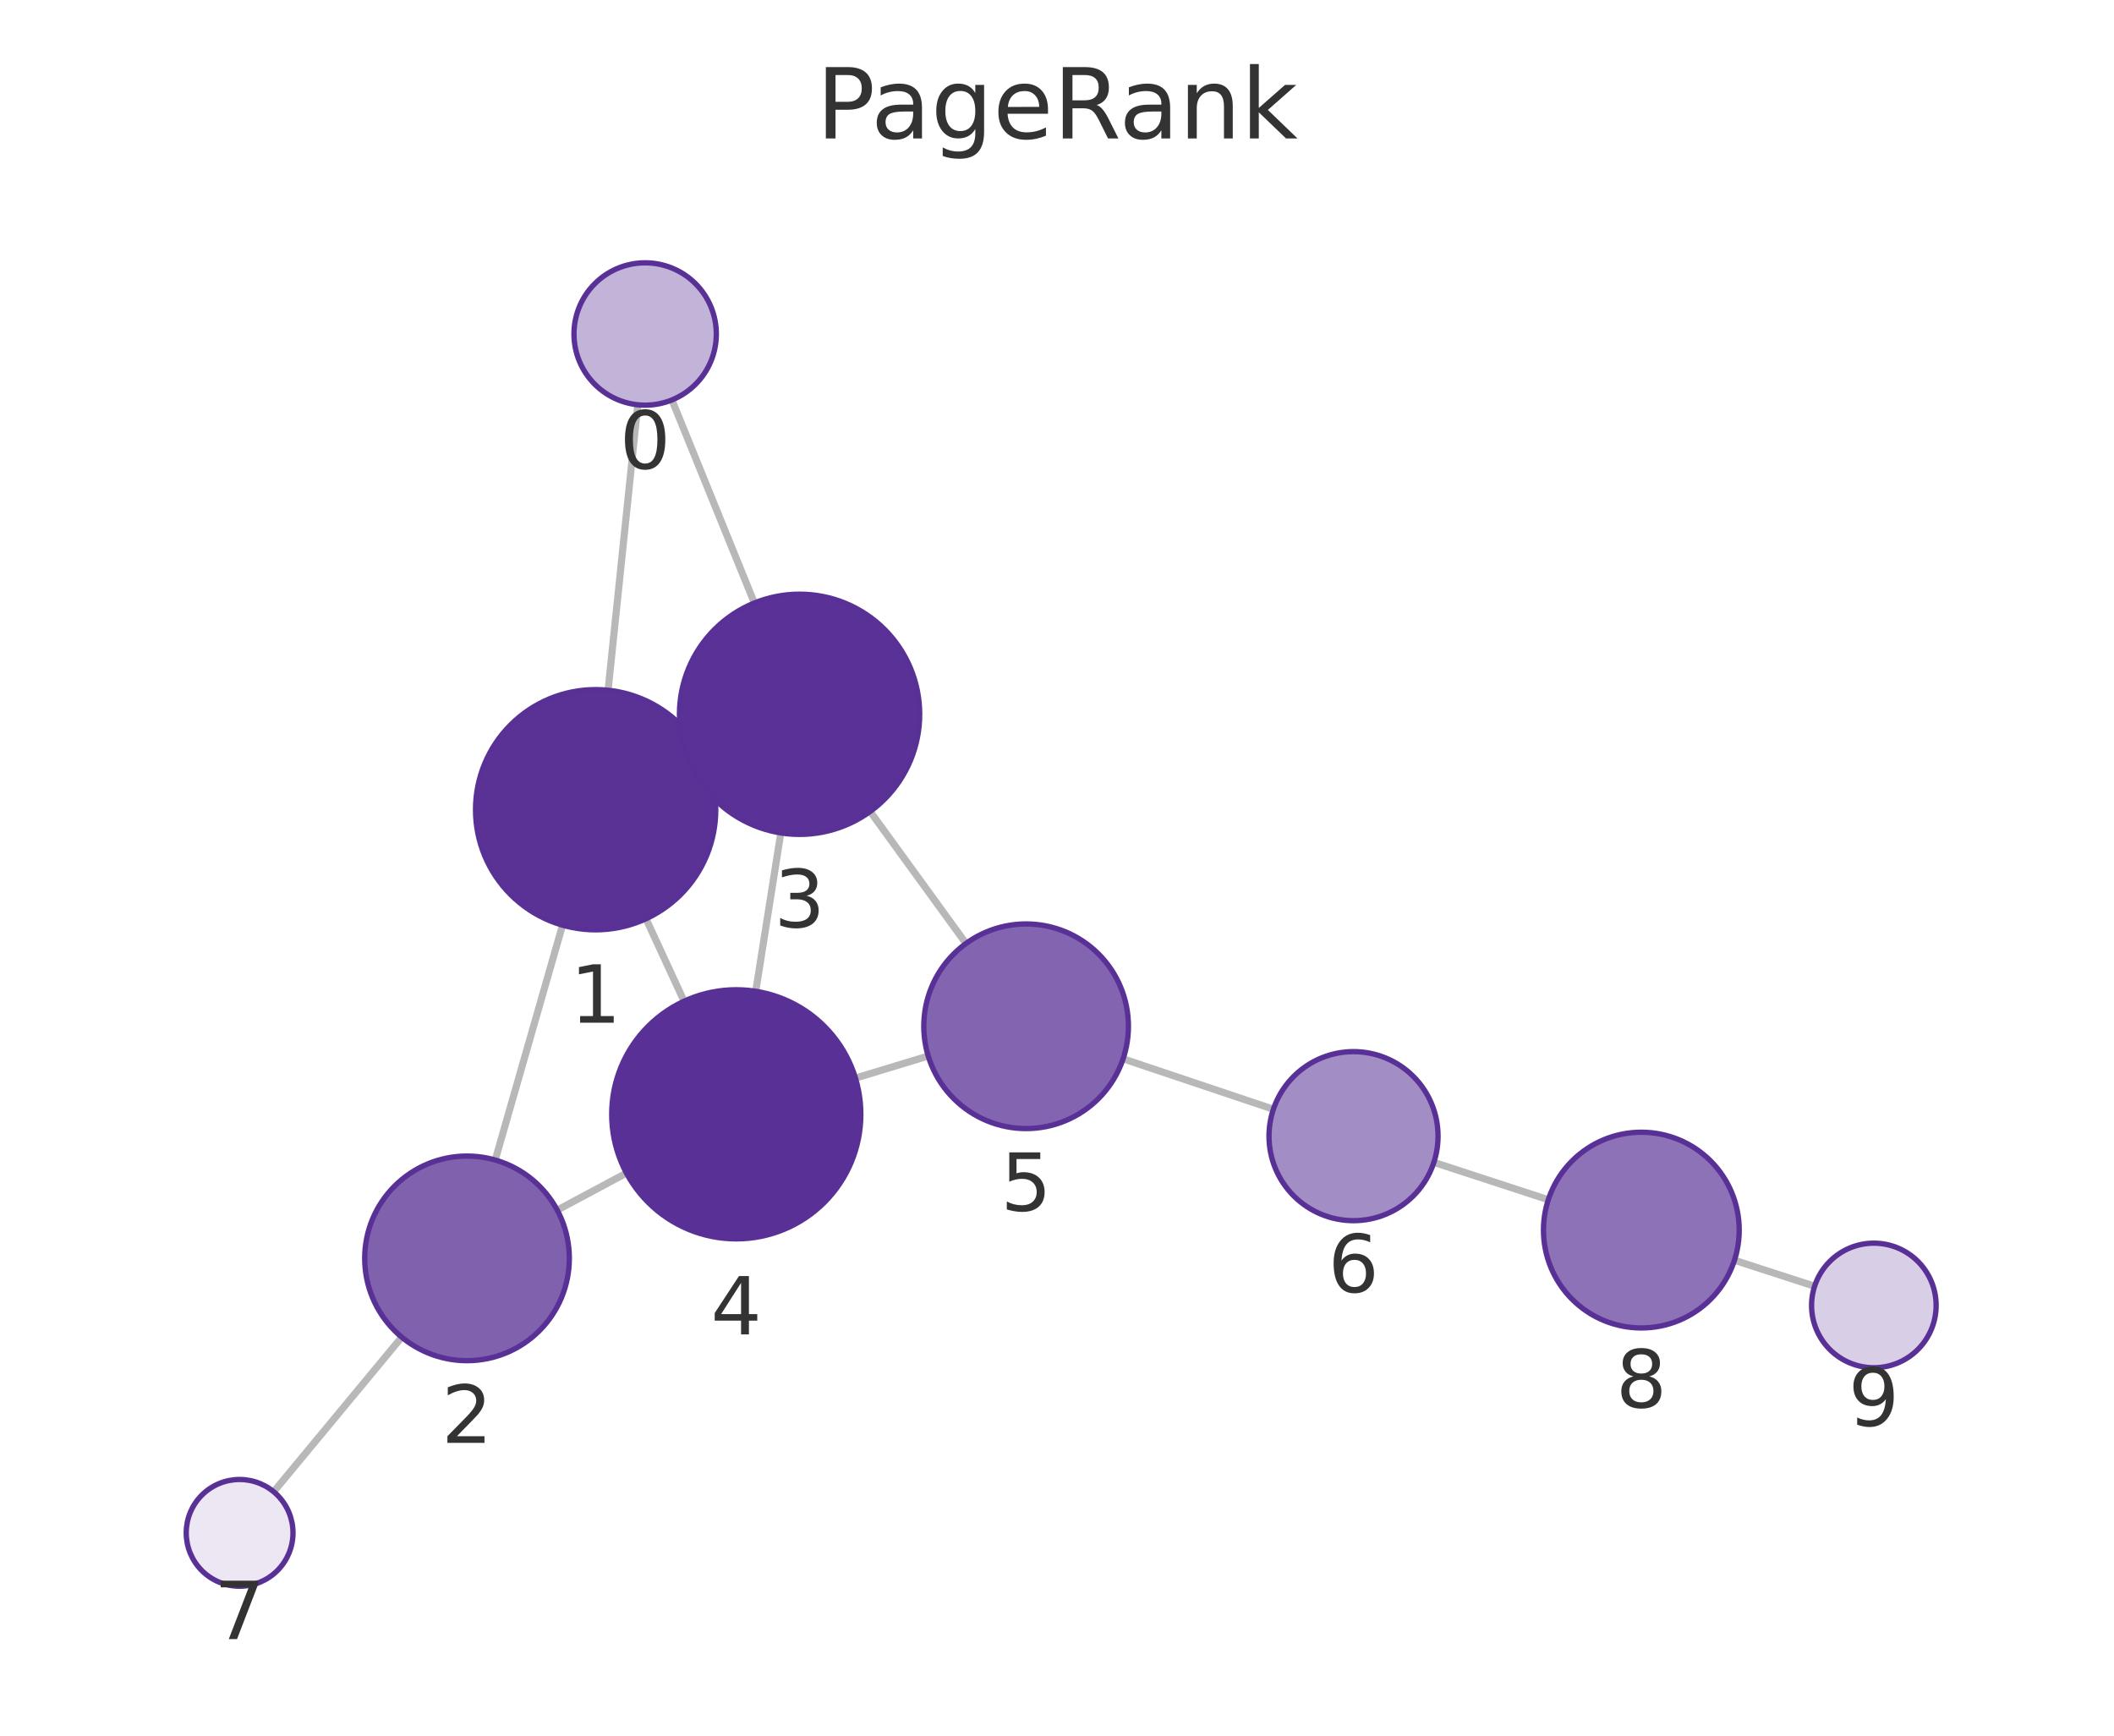
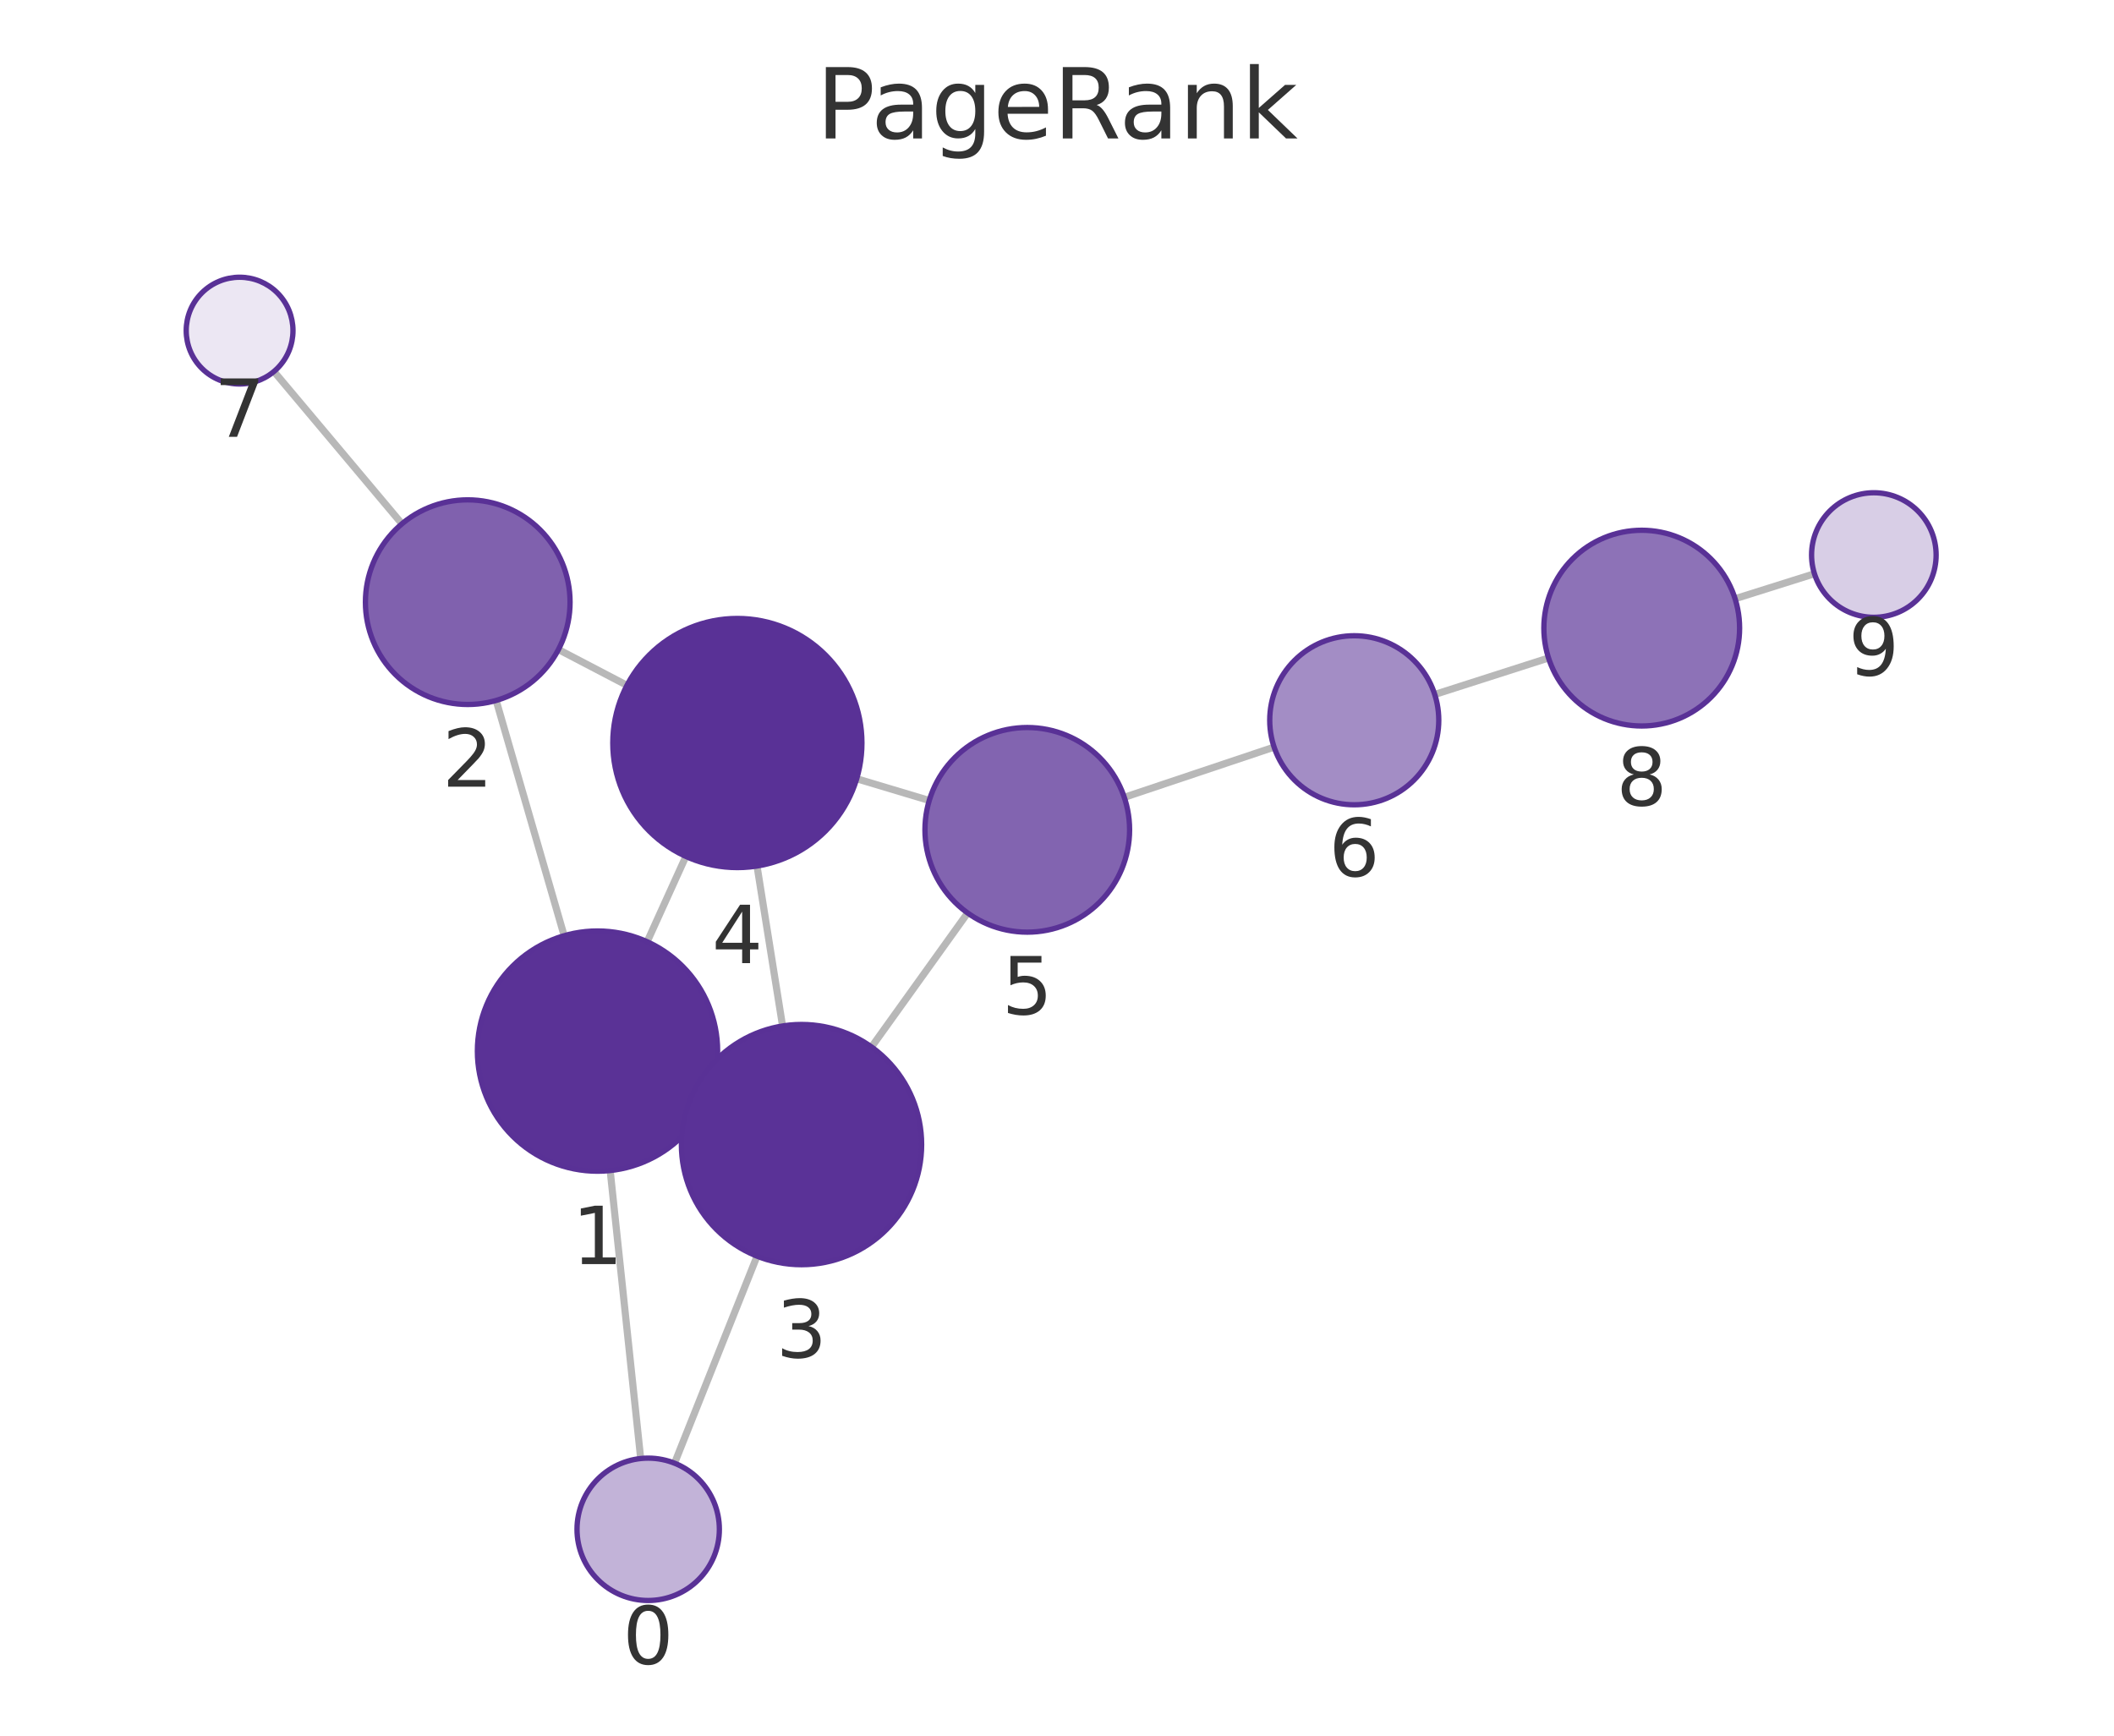
<svg xmlns="http://www.w3.org/2000/svg" xmlns:xlink="http://www.w3.org/1999/xlink" width="237.6pt" height="195.078pt" viewBox="0 0 237.6 195.078" version="1.1">
  <defs>
    <style type="text/css">*{stroke-linejoin: round; stroke-linecap: butt}</style>
  </defs>
  <g id="figure_1">
    <g id="patch_1">
      <path d="M 0 195.078  L 237.6 195.078  L 237.6 0  L 0 0  L 0 195.078  z " style="fill: none" />
    </g>
    <g id="axes_1">
      <g id="patch_2">
        <path d="M 7.2 187.878  L 230.4 187.878  L 230.4 21.558  L 7.2 21.558  L 7.2 187.878  z " style="fill: none" />
      </g>
      <g id="EdgeCollection_1">
-         <path d="M 71.683 45.496  L 68.344 77.58  " clip-path="url(#p0c3461d232)" style="fill: #b8b8b8; stroke: #b8b8b8; stroke-width: 0.8" />
-         <path d="M 75.521 44.951  L 84.788 67.774  " clip-path="url(#p0c3461d232)" style="fill: #b8b8b8; stroke: #b8b8b8; stroke-width: 0.8" />
-         <path d="M 63.226 103.985  L 55.659 130.379  " clip-path="url(#p0c3461d232)" style="fill: #b8b8b8; stroke: #b8b8b8; stroke-width: 0.8" />
-         <path d="M 79.174 85.286  L 77.64 86.004  " clip-path="url(#p0c3461d232)" style="fill: #b8b8b8; stroke: #b8b8b8; stroke-width: 0.8" />
-         <path d="M 72.605 103.264  L 76.884 112.533  " clip-path="url(#p0c3461d232)" style="fill: #b8b8b8; stroke: #b8b8b8; stroke-width: 0.8" />
-         <path d="M 62.63 136.009  L 70.408 131.848  " clip-path="url(#p0c3461d232)" style="fill: #b8b8b8; stroke: #b8b8b8; stroke-width: 0.8" />
-         <path d="M 45.153 150.289  L 30.759 167.664  " clip-path="url(#p0c3461d232)" style="fill: #b8b8b8; stroke: #b8b8b8; stroke-width: 0.8" />
-         <path d="M 87.757 93.616  L 84.94 111.415  " clip-path="url(#p0c3461d232)" style="fill: #b8b8b8; stroke: #b8b8b8; stroke-width: 0.8" />
-         <path d="M 97.799 91.206  L 108.571 106.041  " clip-path="url(#p0c3461d232)" style="fill: #b8b8b8; stroke: #b8b8b8; stroke-width: 0.8" />
-         <path d="M 96.147 121.174  L 104.325 118.689  " clip-path="url(#p0c3461d232)" style="fill: #b8b8b8; stroke: #b8b8b8; stroke-width: 0.8" />
-         <path d="M 126.231 119.006  L 143.121 124.675  " clip-path="url(#p0c3461d232)" style="fill: #b8b8b8; stroke: #b8b8b8; stroke-width: 0.8" />
-         <path d="M 161.158 130.645  L 174.02 134.843  " clip-path="url(#p0c3461d232)" style="fill: #b8b8b8; stroke: #b8b8b8; stroke-width: 0.8" />
-         <path d="M 194.941 141.647  L 203.95 144.567  " clip-path="url(#p0c3461d232)" style="fill: #b8b8b8; stroke: #b8b8b8; stroke-width: 0.8" />
+         <path d="M 72.009 163.932  L 68.579 131.563  " clip-path="url(#p19f698352e)" style="fill: #b8b8b8; stroke: #b8b8b8; stroke-width: 0.8" />
+         <path d="M 75.814 164.456  L 85.087 141.186  " clip-path="url(#p19f698352e)" style="fill: #b8b8b8; stroke: #b8b8b8; stroke-width: 0.8" />
+         <path d="M 63.407 105.169  L 55.765 78.728  " clip-path="url(#p19f698352e)" style="fill: #b8b8b8; stroke: #b8b8b8; stroke-width: 0.8" />
+         <path d="M 79.429 123.762  L 77.812 123.021  " clip-path="url(#p19f698352e)" style="fill: #b8b8b8; stroke: #b8b8b8; stroke-width: 0.8" />
+         <path d="M 72.736 105.845  L 77.088 96.258  " clip-path="url(#p19f698352e)" style="fill: #b8b8b8; stroke: #b8b8b8; stroke-width: 0.8" />
+         <path d="M 62.764 73.005  L 70.466 77.028  " clip-path="url(#p19f698352e)" style="fill: #b8b8b8; stroke: #b8b8b8; stroke-width: 0.8" />
+         <path d="M 45.174 58.875  L 30.79 41.754  " clip-path="url(#p19f698352e)" style="fill: #b8b8b8; stroke: #b8b8b8; stroke-width: 0.8" />
+         <path d="M 87.955 115.314  L 85.084 97.335  " clip-path="url(#p19f698352e)" style="fill: #b8b8b8; stroke: #b8b8b8; stroke-width: 0.8" />
+         <path d="M 97.953 117.675  L 108.756 102.614  " clip-path="url(#p19f698352e)" style="fill: #b8b8b8; stroke: #b8b8b8; stroke-width: 0.8" />
+         <path d="M 96.287 87.527  L 104.442 89.97  " clip-path="url(#p19f698352e)" style="fill: #b8b8b8; stroke: #b8b8b8; stroke-width: 0.8" />
+         <path d="M 126.363 89.615  L 143.201 83.972  " clip-path="url(#p19f698352e)" style="fill: #b8b8b8; stroke: #b8b8b8; stroke-width: 0.8" />
+         <path d="M 161.255 78.054  L 174.044 73.955  " clip-path="url(#p19f698352e)" style="fill: #b8b8b8; stroke: #b8b8b8; stroke-width: 0.8" />
+         <path d="M 195.012 67.294  L 203.933 64.485  " clip-path="url(#p19f698352e)" style="fill: #b8b8b8; stroke: #b8b8b8; stroke-width: 0.8" />
      </g>
      <g id="VertexCollection_1">
-         <path d="M 72.511 45.539  C 74.632 45.539 76.667 44.696 78.168 43.196  C 79.668 41.696 80.511 39.661 80.511 37.539  C 80.511 35.417 79.668 33.382 78.168 31.882  C 76.667 30.382 74.632 29.539 72.511 29.539  C 70.389 29.539 68.354 30.382 66.854 31.882  C 65.354 33.382 64.511 35.417 64.511 37.539  C 64.511 39.661 65.354 41.696 66.854 43.196  C 68.354 44.696 70.389 45.539 72.511 45.539  z " clip-path="url(#p0c3461d232)" style="fill: #c2b3d8; stroke: #593196; stroke-width: 0.6" />
-         <path d="M 66.946 104.508  C 70.526 104.508 73.96 103.085 76.492 100.554  C 79.024 98.022 80.446 94.588 80.446 91.008  C 80.446 87.427 79.024 83.993 76.492 81.462  C 73.96 78.93 70.526 77.508 66.946 77.508  C 63.366 77.508 59.932 78.93 57.4 81.462  C 54.869 83.993 53.446 87.427 53.446 91.008  C 53.446 94.588 54.869 98.022 57.4 100.554  C 59.932 103.085 63.366 104.508 66.946 104.508  z " clip-path="url(#p0c3461d232)" style="fill: #5a3296; stroke: #593196; stroke-width: 0.6" />
-         <path d="M 52.49 152.934  C 55.54 152.934 58.465 151.722 60.621 149.565  C 62.778 147.409 63.99 144.483 63.99 141.434  C 63.99 138.384 62.778 135.458 60.621 133.302  C 58.465 131.145 55.54 129.934 52.49 129.934  C 49.44 129.934 46.515 131.145 44.358 133.302  C 42.201 135.458 40.99 138.384 40.99 141.434  C 40.99 144.483 42.201 147.409 44.358 149.565  C 46.515 151.722 49.44 152.934 52.49 152.934  z " clip-path="url(#p0c3461d232)" style="fill: #8061ae; stroke: #593196; stroke-width: 0.6" />
-         <path d="M 89.867 93.782  C 93.447 93.782 96.882 92.359 99.413 89.828  C 101.945 87.296 103.367 83.862 103.367 80.282  C 103.367 76.702 101.945 73.268 99.413 70.736  C 96.882 68.204 93.447 66.782 89.867 66.782  C 86.287 66.782 82.853 68.204 80.321 70.736  C 77.79 73.268 76.367 76.702 76.367 80.282  C 76.367 83.862 77.79 87.296 80.321 89.828  C 82.853 92.359 86.287 93.782 89.867 93.782  z " clip-path="url(#p0c3461d232)" style="fill: #5a3297; stroke: #593196; stroke-width: 0.6" />
-         <path d="M 82.752 139.243  C 86.465 139.243 90.026 137.768 92.652 135.143  C 95.277 132.518 96.752 128.956 96.752 125.243  C 96.752 121.531 95.277 117.969 92.652 115.344  C 90.026 112.719 86.465 111.243 82.752 111.243  C 79.039 111.243 75.478 112.719 72.853 115.344  C 70.227 117.969 68.752 121.531 68.752 125.243  C 68.752 128.956 70.227 132.518 72.853 135.143  C 75.478 137.768 79.039 139.243 82.752 139.243  z " clip-path="url(#p0c3461d232)" style="fill: #593196; stroke: #593196; stroke-width: 0.6" />
-         <path d="M 115.328 126.846  C 118.378 126.846 121.304 125.635 123.46 123.478  C 125.617 121.321 126.828 118.396 126.828 115.346  C 126.828 112.296 125.617 109.371 123.46 107.215  C 121.304 105.058 118.378 103.846 115.328 103.846  C 112.279 103.846 109.353 105.058 107.197 107.215  C 105.04 109.371 103.828 112.296 103.828 115.346  C 103.828 118.396 105.04 121.321 107.197 123.478  C 109.353 125.635 112.279 126.846 115.328 126.846  z " clip-path="url(#p0c3461d232)" style="fill: #8264b0; stroke: #593196; stroke-width: 0.6" />
-         <path d="M 152.127 137.197  C 154.646 137.197 157.063 136.196 158.844 134.415  C 160.626 132.633 161.627 130.217 161.627 127.697  C 161.627 125.178 160.626 122.761 158.844 120.98  C 157.063 119.198 154.646 118.197 152.127 118.197  C 149.607 118.197 147.191 119.198 145.409 120.98  C 143.628 122.761 142.627 125.178 142.627 127.697  C 142.627 130.217 143.628 132.633 145.409 134.415  C 147.191 136.196 149.607 137.197 152.127 137.197  z " clip-path="url(#p0c3461d232)" style="fill: #a38dc5; stroke: #593196; stroke-width: 0.6" />
-         <path d="M 26.931 178.285  C 28.522 178.285 30.048 177.652 31.173 176.527  C 32.298 175.402 32.931 173.876 32.931 172.285  C 32.931 170.693 32.298 169.167 31.173 168.042  C 30.048 166.917 28.522 166.285 26.931 166.285  C 25.339 166.285 23.813 166.917 22.688 168.042  C 21.563 169.167 20.931 170.693 20.931 172.285  C 20.931 173.876 21.563 175.402 22.688 176.527  C 23.813 177.652 25.339 178.285 26.931 178.285  z " clip-path="url(#p0c3461d232)" style="fill: #ece7f3; stroke: #593196; stroke-width: 0.6" />
-         <path d="M 184.477 149.256  C 187.394 149.256 190.193 148.097 192.255 146.034  C 194.318 143.971 195.477 141.173 195.477 138.256  C 195.477 135.339 194.318 132.54 192.255 130.478  C 190.193 128.415 187.394 127.256 184.477 127.256  C 181.56 127.256 178.762 128.415 176.699 130.478  C 174.636 132.54 173.477 135.339 173.477 138.256  C 173.477 141.173 174.636 143.971 176.699 146.034  C 178.762 148.097 181.56 149.256 184.477 149.256  z " clip-path="url(#p0c3461d232)" style="fill: #8d72b7; stroke: #593196; stroke-width: 0.6" />
-         <path d="M 210.609 153.725  C 212.465 153.725 214.246 152.987 215.559 151.675  C 216.871 150.362 217.609 148.581 217.609 146.725  C 217.609 144.869 216.871 143.088 215.559 141.775  C 214.246 140.463 212.465 139.725 210.609 139.725  C 208.753 139.725 206.972 140.463 205.659 141.775  C 204.347 143.088 203.609 144.869 203.609 146.725  C 203.609 148.581 204.347 150.362 205.659 151.675  C 206.972 152.987 208.753 153.725 210.609 153.725  z " clip-path="url(#p0c3461d232)" style="fill: #d8cee6; stroke: #593196; stroke-width: 0.6" />
+         <path d="M 72.852 179.887  C 74.974 179.887 77.009 179.044 78.509 177.544  C 80.009 176.044 80.852 174.009 80.852 171.887  C 80.852 169.766 80.009 167.731 78.509 166.23  C 77.009 164.73 74.974 163.887 72.852 163.887  C 70.731 163.887 68.696 164.73 67.195 166.23  C 65.695 167.731 64.852 169.766 64.852 171.887  C 64.852 174.009 65.695 176.044 67.195 177.544  C 68.696 179.044 70.731 179.887 72.852 179.887  z " clip-path="url(#p19f698352e)" style="fill: #c2b3d8; stroke: #593196; stroke-width: 0.6" />
+         <path d="M 67.156 131.638  C 70.736 131.638 74.17 130.216 76.702 127.684  C 79.234 125.152 80.656 121.718 80.656 118.138  C 80.656 114.558 79.234 111.124 76.702 108.592  C 74.17 106.06 70.736 104.638 67.156 104.638  C 63.576 104.638 60.142 106.06 57.61 108.592  C 55.078 111.124 53.656 114.558 53.656 118.138  C 53.656 121.718 55.078 125.152 57.61 127.684  C 60.142 130.216 63.576 131.638 67.156 131.638  z " clip-path="url(#p19f698352e)" style="fill: #5a3296; stroke: #593196; stroke-width: 0.6" />
+         <path d="M 52.571 79.18  C 55.621 79.18 58.547 77.968 60.703 75.812  C 62.86 73.655 64.071 70.73 64.071 67.68  C 64.071 64.63 62.86 61.705 60.703 59.548  C 58.547 57.392 55.621 56.18 52.571 56.18  C 49.522 56.18 46.596 57.392 44.44 59.548  C 42.283 61.705 41.071 64.63 41.071 67.68  C 41.071 70.73 42.283 73.655 44.44 75.812  C 46.596 77.968 49.522 79.18 52.571 79.18  z " clip-path="url(#p19f698352e)" style="fill: #8061ae; stroke: #593196; stroke-width: 0.6" />
+         <path d="M 90.085 142.145  C 93.665 142.145 97.099 140.722 99.631 138.191  C 102.162 135.659 103.585 132.225 103.585 128.645  C 103.585 125.064 102.162 121.63 99.631 119.099  C 97.099 116.567 93.665 115.145 90.085 115.145  C 86.505 115.145 83.071 116.567 80.539 119.099  C 78.007 121.63 76.585 125.064 76.585 128.645  C 76.585 132.225 78.007 135.659 80.539 138.191  C 83.071 140.722 86.505 142.145 90.085 142.145  z " clip-path="url(#p19f698352e)" style="fill: #5a3297; stroke: #593196; stroke-width: 0.6" />
+         <path d="M 82.875 97.511  C 86.588 97.511 90.149 96.035 92.775 93.41  C 95.4 90.785 96.875 87.223 96.875 83.511  C 96.875 79.798 95.4 76.236 92.775 73.611  C 90.149 70.986 86.588 69.511 82.875 69.511  C 79.162 69.511 75.601 70.986 72.976 73.611  C 70.35 76.236 68.875 79.798 68.875 83.511  C 68.875 87.223 70.35 90.785 72.976 93.41  C 75.601 96.035 79.162 97.511 82.875 97.511  z " clip-path="url(#p19f698352e)" style="fill: #593196; stroke: #593196; stroke-width: 0.6" />
+         <path d="M 115.459 104.769  C 118.508 104.769 121.434 103.557 123.59 101.401  C 125.747 99.244 126.959 96.319 126.959 93.269  C 126.959 90.219 125.747 87.294 123.59 85.137  C 121.434 82.981 118.508 81.769 115.459 81.769  C 112.409 81.769 109.483 82.981 107.327 85.137  C 105.17 87.294 103.959 90.219 103.959 93.269  C 103.959 96.319 105.17 99.244 107.327 101.401  C 109.483 103.557 112.409 104.769 115.459 104.769  z " clip-path="url(#p19f698352e)" style="fill: #8264b0; stroke: #593196; stroke-width: 0.6" />
+         <path d="M 152.209 90.453  C 154.728 90.453 157.145 89.452 158.926 87.671  C 160.708 85.889 161.709 83.473 161.709 80.953  C 161.709 78.434 160.708 76.017 158.926 74.236  C 157.145 72.454 154.728 71.453 152.209 71.453  C 149.689 71.453 147.273 72.454 145.491 74.236  C 143.71 76.017 142.709 78.434 142.709 80.953  C 142.709 83.473 143.71 85.889 145.491 87.671  C 147.273 89.452 149.689 90.453 152.209 90.453  z " clip-path="url(#p19f698352e)" style="fill: #a38dc5; stroke: #593196; stroke-width: 0.6" />
+         <path d="M 26.93 43.16  C 28.521 43.16 30.048 42.527 31.173 41.402  C 32.298 40.277 32.93 38.751 32.93 37.16  C 32.93 35.568 32.298 34.042 31.173 32.917  C 30.048 31.792 28.521 31.16 26.93 31.16  C 25.339 31.16 23.813 31.792 22.688 32.917  C 21.562 34.042 20.93 35.568 20.93 37.16  C 20.93 38.751 21.562 40.277 22.688 41.402  C 23.813 42.527 25.339 43.16 26.93 43.16  z " clip-path="url(#p19f698352e)" style="fill: #ece7f3; stroke: #593196; stroke-width: 0.6" />
+         <path d="M 184.52 81.598  C 187.437 81.598 190.235 80.439 192.298 78.376  C 194.361 76.313 195.52 73.515 195.52 70.598  C 195.52 67.68 194.361 64.882 192.298 62.819  C 190.235 60.757 187.437 59.598 184.52 59.598  C 181.602 59.598 178.804 60.757 176.741 62.819  C 174.679 64.882 173.52 67.68 173.52 70.598  C 173.52 73.515 174.679 76.313 176.741 78.376  C 178.804 80.439 181.602 81.598 184.52 81.598  z " clip-path="url(#p19f698352e)" style="fill: #8d72b7; stroke: #593196; stroke-width: 0.6" />
+         <path d="M 210.609 69.382  C 212.466 69.382 214.247 68.645 215.559 67.332  C 216.872 66.02 217.609 64.239 217.609 62.382  C 217.609 60.526 216.872 58.745 215.559 57.433  C 214.247 56.12 212.466 55.382 210.609 55.382  C 208.753 55.382 206.972 56.12 205.66 57.433  C 204.347 58.745 203.609 60.526 203.609 62.382  C 203.609 64.239 204.347 66.02 205.66 67.332  C 206.972 68.645 208.753 69.382 210.609 69.382  z " clip-path="url(#p19f698352e)" style="fill: #d8cee6; stroke: #593196; stroke-width: 0.6" />
      </g>
      <g id="text_1">
-         <g clip-path="url(#p0c3461d232)">
-           <g style="fill: #333333" transform="translate(69.64763 52.67679) scale(0.09 -0.09)">
+         <g clip-path="url(#p19f698352e)">
+           <g style="fill: #333333" transform="translate(69.98915 187.0252) scale(0.09 -0.09)">
            <defs>
              <path id="DejaVuSans-13" d="M 2034 4250  Q 1547 4250 1301 3770  Q 1056 3291 1056 2328  Q 1056 1369 1301 889  Q 1547 409 2034 409  Q 2525 409 2770 889  Q 3016 1369 3016 2328  Q 3016 3291 2770 3770  Q 2525 4250 2034 4250  z M 2034 4750  Q 2819 4750 3233 4129  Q 3647 3509 3647 2328  Q 3647 1150 3233 529  Q 2819 -91 2034 -91  Q 1250 -91 836 529  Q 422 1150 422 2328  Q 422 3509 836 4129  Q 1250 4750 2034 4750  z " transform="scale(0.015625)" />
            </defs>
            <use xlink:href="#DejaVuSans-13" />
          </g>
        </g>
      </g>
      <g id="text_2">
-         <g clip-path="url(#p0c3461d232)">
-           <g style="fill: #333333" transform="translate(64.08293 114.9456) scale(0.09 -0.09)">
+         <g clip-path="url(#p19f698352e)">
+           <g style="fill: #333333" transform="translate(64.29292 142.0758) scale(0.09 -0.09)">
            <defs>
              <path id="DejaVuSans-14" d="M 794 531  L 1825 531  L 1825 4091  L 703 3866  L 703 4441  L 1819 4666  L 2450 4666  L 2450 531  L 3481 531  L 3481 0  L 794 0  L 794 531  z " transform="scale(0.015625)" />
            </defs>
            <use xlink:href="#DejaVuSans-14" />
          </g>
        </g>
      </g>
      <g id="text_3">
-         <g clip-path="url(#p0c3461d232)">
-           <g style="fill: #333333" transform="translate(49.62659 162.1715) scale(0.09 -0.09)">
+         <g clip-path="url(#p19f698352e)">
+           <g style="fill: #333333" transform="translate(49.7083 88.41783) scale(0.09 -0.09)">
            <defs>
              <path id="DejaVuSans-15" d="M 1228 531  L 3431 531  L 3431 0  L 469 0  L 469 531  Q 828 903 1448 1529  Q 2069 2156 2228 2338  Q 2531 2678 2651 2914  Q 2772 3150 2772 3378  Q 2772 3750 2511 3984  Q 2250 4219 1831 4219  Q 1534 4219 1204 4116  Q 875 4013 500 3803  L 500 4441  Q 881 4594 1212 4672  Q 1544 4750 1819 4750  Q 2544 4750 2975 4387  Q 3406 4025 3406 3419  Q 3406 3131 3298 2873  Q 3191 2616 2906 2266  Q 2828 2175 2409 1742  Q 1991 1309 1228 531  z " transform="scale(0.015625)" />
            </defs>
            <use xlink:href="#DejaVuSans-15" />
          </g>
        </g>
      </g>
      <g id="text_4">
-         <g clip-path="url(#p0c3461d232)">
-           <g style="fill: #333333" transform="translate(87.0041 104.2197) scale(0.09 -0.09)">
+         <g clip-path="url(#p19f698352e)">
+           <g style="fill: #333333" transform="translate(87.22173 152.5826) scale(0.09 -0.09)">
            <defs>
              <path id="DejaVuSans-16" d="M 2597 2516  Q 3050 2419 3304 2112  Q 3559 1806 3559 1356  Q 3559 666 3084 287  Q 2609 -91 1734 -91  Q 1441 -91 1130 -33  Q 819 25 488 141  L 488 750  Q 750 597 1062 519  Q 1375 441 1716 441  Q 2309 441 2620 675  Q 2931 909 2931 1356  Q 2931 1769 2642 2001  Q 2353 2234 1838 2234  L 1294 2234  L 1294 2753  L 1863 2753  Q 2328 2753 2575 2939  Q 2822 3125 2822 3475  Q 2822 3834 2567 4026  Q 2313 4219 1838 4219  Q 1578 4219 1281 4162  Q 984 4106 628 3988  L 628 4550  Q 988 4650 1302 4700  Q 1616 4750 1894 4750  Q 2613 4750 3031 4423  Q 3450 4097 3450 3541  Q 3450 3153 3228 2886  Q 3006 2619 2597 2516  z " transform="scale(0.015625)" />
            </defs>
            <use xlink:href="#DejaVuSans-16" />
          </g>
        </g>
      </g>
      <g id="text_5">
-         <g clip-path="url(#p0c3461d232)">
-           <g style="fill: #333333" transform="translate(79.88889 149.9813) scale(0.09 -0.09)">
+         <g clip-path="url(#p19f698352e)">
+           <g style="fill: #333333" transform="translate(80.0122 108.2484) scale(0.09 -0.09)">
            <defs>
              <path id="DejaVuSans-17" d="M 2419 4116  L 825 1625  L 2419 1625  L 2419 4116  z M 2253 4666  L 3047 4666  L 3047 1625  L 3713 1625  L 3713 1100  L 3047 1100  L 3047 0  L 2419 0  L 2419 1100  L 313 1100  L 313 1709  L 2253 4666  z " transform="scale(0.015625)" />
            </defs>
            <use xlink:href="#DejaVuSans-17" />
          </g>
        </g>
      </g>
      <g id="text_6">
-         <g clip-path="url(#p0c3461d232)">
-           <g style="fill: #333333" transform="translate(112.4652 136.0842) scale(0.09 -0.09)">
+         <g clip-path="url(#p19f698352e)">
+           <g style="fill: #333333" transform="translate(112.5954 114.0069) scale(0.09 -0.09)">
            <defs>
              <path id="DejaVuSans-18" d="M 691 4666  L 3169 4666  L 3169 4134  L 1269 4134  L 1269 2991  Q 1406 3038 1543 3061  Q 1681 3084 1819 3084  Q 2600 3084 3056 2656  Q 3513 2228 3513 1497  Q 3513 744 3044 326  Q 2575 -91 1722 -91  Q 1428 -91 1123 -41  Q 819 9 494 109  L 494 744  Q 775 591 1075 516  Q 1375 441 1709 441  Q 2250 441 2565 725  Q 2881 1009 2881 1497  Q 2881 1984 2565 2268  Q 2250 2553 1709 2553  Q 1456 2553 1204 2497  Q 953 2441 691 2322  L 691 4666  z " transform="scale(0.015625)" />
            </defs>
            <use xlink:href="#DejaVuSans-18" />
          </g>
        </g>
      </g>
      <g id="text_7">
-         <g clip-path="url(#p0c3461d232)">
-           <g style="fill: #333333" transform="translate(149.2637 145.2353) scale(0.09 -0.09)">
+         <g clip-path="url(#p19f698352e)">
+           <g style="fill: #333333" transform="translate(149.3456 98.49123) scale(0.09 -0.09)">
            <defs>
              <path id="DejaVuSans-19" d="M 2113 2584  Q 1688 2584 1439 2293  Q 1191 2003 1191 1497  Q 1191 994 1439 701  Q 1688 409 2113 409  Q 2538 409 2786 701  Q 3034 994 3034 1497  Q 3034 2003 2786 2293  Q 2538 2584 2113 2584  z M 3366 4563  L 3366 3988  Q 3128 4100 2886 4159  Q 2644 4219 2406 4219  Q 1781 4219 1451 3797  Q 1122 3375 1075 2522  Q 1259 2794 1537 2939  Q 1816 3084 2150 3084  Q 2853 3084 3261 2657  Q 3669 2231 3669 1497  Q 3669 778 3244 343  Q 2819 -91 2113 -91  Q 1303 -91 875 529  Q 447 1150 447 2328  Q 447 3434 972 4092  Q 1497 4750 2381 4750  Q 2619 4750 2861 4703  Q 3103 4656 3366 4563  z " transform="scale(0.015625)" />
            </defs>
            <use xlink:href="#DejaVuSans-19" />
          </g>
        </g>
      </g>
      <g id="text_8">
-         <g clip-path="url(#p0c3461d232)">
-           <g style="fill: #333333" transform="translate(24.06757 184.2225) scale(0.09 -0.09)">
+         <g clip-path="url(#p19f698352e)">
+           <g style="fill: #333333" transform="translate(24.06715 49.09756) scale(0.09 -0.09)">
            <defs>
              <path id="DejaVuSans-1a" d="M 525 4666  L 3525 4666  L 3525 4397  L 1831 0  L 1172 0  L 2766 4134  L 525 4134  L 525 4666  z " transform="scale(0.015625)" />
            </defs>
            <use xlink:href="#DejaVuSans-1a" />
          </g>
        </g>
      </g>
      <g id="text_9">
-         <g clip-path="url(#p0c3461d232)">
-           <g style="fill: #333333" transform="translate(181.6141 158.1936) scale(0.09 -0.09)">
+         <g clip-path="url(#p19f698352e)">
+           <g style="fill: #333333" transform="translate(181.6565 90.53542) scale(0.09 -0.09)">
            <defs>
              <path id="DejaVuSans-1b" d="M 2034 2216  Q 1584 2216 1326 1975  Q 1069 1734 1069 1313  Q 1069 891 1326 650  Q 1584 409 2034 409  Q 2484 409 2743 651  Q 3003 894 3003 1313  Q 3003 1734 2745 1975  Q 2488 2216 2034 2216  z M 1403 2484  Q 997 2584 770 2862  Q 544 3141 544 3541  Q 544 4100 942 4425  Q 1341 4750 2034 4750  Q 2731 4750 3128 4425  Q 3525 4100 3525 3541  Q 3525 3141 3298 2862  Q 3072 2584 2669 2484  Q 3125 2378 3379 2068  Q 3634 1759 3634 1313  Q 3634 634 3220 271  Q 2806 -91 2034 -91  Q 1263 -91 848 271  Q 434 634 434 1313  Q 434 1759 690 2068  Q 947 2378 1403 2484  z M 1172 3481  Q 1172 3119 1398 2916  Q 1625 2713 2034 2713  Q 2441 2713 2670 2916  Q 2900 3119 2900 3481  Q 2900 3844 2670 4047  Q 2441 4250 2034 4250  Q 1625 4250 1398 4047  Q 1172 3844 1172 3481  z " transform="scale(0.015625)" />
            </defs>
            <use xlink:href="#DejaVuSans-1b" />
          </g>
        </g>
      </g>
      <g id="text_10">
-         <g clip-path="url(#p0c3461d232)">
-           <g style="fill: #333333" transform="translate(207.7458 160.2629) scale(0.09 -0.09)">
+         <g clip-path="url(#p19f698352e)">
+           <g style="fill: #333333" transform="translate(207.7463 75.92038) scale(0.09 -0.09)">
            <defs>
              <path id="DejaVuSans-1c" d="M 703 97  L 703 672  Q 941 559 1184 500  Q 1428 441 1663 441  Q 2288 441 2617 861  Q 2947 1281 2994 2138  Q 2813 1869 2534 1725  Q 2256 1581 1919 1581  Q 1219 1581 811 2004  Q 403 2428 403 3163  Q 403 3881 828 4315  Q 1253 4750 1959 4750  Q 2769 4750 3195 4129  Q 3622 3509 3622 2328  Q 3622 1225 3098 567  Q 2575 -91 1691 -91  Q 1453 -91 1209 -44  Q 966 3 703 97  z M 1959 2075  Q 2384 2075 2632 2365  Q 2881 2656 2881 3163  Q 2881 3666 2632 3958  Q 2384 4250 1959 4250  Q 1534 4250 1286 3958  Q 1038 3666 1038 3163  Q 1038 2656 1286 2365  Q 1534 2075 1959 2075  z " transform="scale(0.015625)" />
            </defs>
            <use xlink:href="#DejaVuSans-1c" />
          </g>
        </g>
      </g>
      <g id="matplotlib.axis_1" />
      <g id="matplotlib.axis_2" />
      <g id="text_11">
        <g style="fill: #333333" transform="translate(91.74258 15.55828) scale(0.11 -0.11)">
          <defs>
            <path id="DejaVuSans-33" d="M 1259 4147  L 1259 2394  L 2053 2394  Q 2494 2394 2734 2622  Q 2975 2850 2975 3272  Q 2975 3691 2734 3919  Q 2494 4147 2053 4147  L 1259 4147  z M 628 4666  L 2053 4666  Q 2838 4666 3239 4311  Q 3641 3956 3641 3272  Q 3641 2581 3239 2228  Q 2838 1875 2053 1875  L 1259 1875  L 1259 0  L 628 0  L 628 4666  z " transform="scale(0.015625)" />
            <path id="DejaVuSans-44" d="M 2194 1759  Q 1497 1759 1228 1600  Q 959 1441 959 1056  Q 959 750 1161 570  Q 1363 391 1709 391  Q 2188 391 2477 730  Q 2766 1069 2766 1631  L 2766 1759  L 2194 1759  z M 3341 1997  L 3341 0  L 2766 0  L 2766 531  Q 2569 213 2275 61  Q 1981 -91 1556 -91  Q 1019 -91 701 211  Q 384 513 384 1019  Q 384 1609 779 1909  Q 1175 2209 1959 2209  L 2766 2209  L 2766 2266  Q 2766 2663 2505 2880  Q 2244 3097 1772 3097  Q 1472 3097 1187 3025  Q 903 2953 641 2809  L 641 3341  Q 956 3463 1253 3523  Q 1550 3584 1831 3584  Q 2591 3584 2966 3190  Q 3341 2797 3341 1997  z " transform="scale(0.015625)" />
            <path id="DejaVuSans-4a" d="M 2906 1791  Q 2906 2416 2648 2759  Q 2391 3103 1925 3103  Q 1463 3103 1205 2759  Q 947 2416 947 1791  Q 947 1169 1205 825  Q 1463 481 1925 481  Q 2391 481 2648 825  Q 2906 1169 2906 1791  z M 3481 434  Q 3481 -459 3084 -895  Q 2688 -1331 1869 -1331  Q 1566 -1331 1297 -1286  Q 1028 -1241 775 -1147  L 775 -588  Q 1028 -725 1275 -790  Q 1522 -856 1778 -856  Q 2344 -856 2625 -561  Q 2906 -266 2906 331  L 2906 616  Q 2728 306 2450 153  Q 2172 0 1784 0  Q 1141 0 747 490  Q 353 981 353 1791  Q 353 2603 747 3093  Q 1141 3584 1784 3584  Q 2172 3584 2450 3431  Q 2728 3278 2906 2969  L 2906 3500  L 3481 3500  L 3481 434  z " transform="scale(0.015625)" />
            <path id="DejaVuSans-48" d="M 3597 1894  L 3597 1613  L 953 1613  Q 991 1019 1311 708  Q 1631 397 2203 397  Q 2534 397 2845 478  Q 3156 559 3463 722  L 3463 178  Q 3153 47 2828 -22  Q 2503 -91 2169 -91  Q 1331 -91 842 396  Q 353 884 353 1716  Q 353 2575 817 3079  Q 1281 3584 2069 3584  Q 2775 3584 3186 3129  Q 3597 2675 3597 1894  z M 3022 2063  Q 3016 2534 2758 2815  Q 2500 3097 2075 3097  Q 1594 3097 1305 2825  Q 1016 2553 972 2059  L 3022 2063  z " transform="scale(0.015625)" />
            <path id="DejaVuSans-35" d="M 2841 2188  Q 3044 2119 3236 1894  Q 3428 1669 3622 1275  L 4263 0  L 3584 0  L 2988 1197  Q 2756 1666 2539 1819  Q 2322 1972 1947 1972  L 1259 1972  L 1259 0  L 628 0  L 628 4666  L 2053 4666  Q 2853 4666 3247 4331  Q 3641 3997 3641 3322  Q 3641 2881 3436 2590  Q 3231 2300 2841 2188  z M 1259 4147  L 1259 2491  L 2053 2491  Q 2509 2491 2742 2702  Q 2975 2913 2975 3322  Q 2975 3731 2742 3939  Q 2509 4147 2053 4147  L 1259 4147  z " transform="scale(0.015625)" />
            <path id="DejaVuSans-51" d="M 3513 2113  L 3513 0  L 2938 0  L 2938 2094  Q 2938 2591 2744 2837  Q 2550 3084 2163 3084  Q 1697 3084 1428 2787  Q 1159 2491 1159 1978  L 1159 0  L 581 0  L 581 3500  L 1159 3500  L 1159 2956  Q 1366 3272 1645 3428  Q 1925 3584 2291 3584  Q 2894 3584 3203 3211  Q 3513 2838 3513 2113  z " transform="scale(0.015625)" />
            <path id="DejaVuSans-4e" d="M 581 4863  L 1159 4863  L 1159 1991  L 2875 3500  L 3609 3500  L 1753 1863  L 3688 0  L 2938 0  L 1159 1709  L 1159 0  L 581 0  L 581 4863  z " transform="scale(0.015625)" />
          </defs>
          <use xlink:href="#DejaVuSans-33" />
          <use xlink:href="#DejaVuSans-44" transform="translate(55.8125 0)" />
          <use xlink:href="#DejaVuSans-4a" transform="translate(117.0938 0)" />
          <use xlink:href="#DejaVuSans-48" transform="translate(180.5781 0)" />
          <use xlink:href="#DejaVuSans-35" transform="translate(242.1094 0)" />
          <use xlink:href="#DejaVuSans-44" transform="translate(309.3906 0)" />
          <use xlink:href="#DejaVuSans-51" transform="translate(370.6719 0)" />
          <use xlink:href="#DejaVuSans-4e" transform="translate(434.0469 0)" />
        </g>
      </g>
    </g>
  </g>
  <defs>
-     <clipPath id="p0c3461d232">
+     <clipPath id="p19f698352e">
      <rect x="7.2" y="21.558" width="223.2" height="166.32" />
    </clipPath>
  </defs>
</svg>
